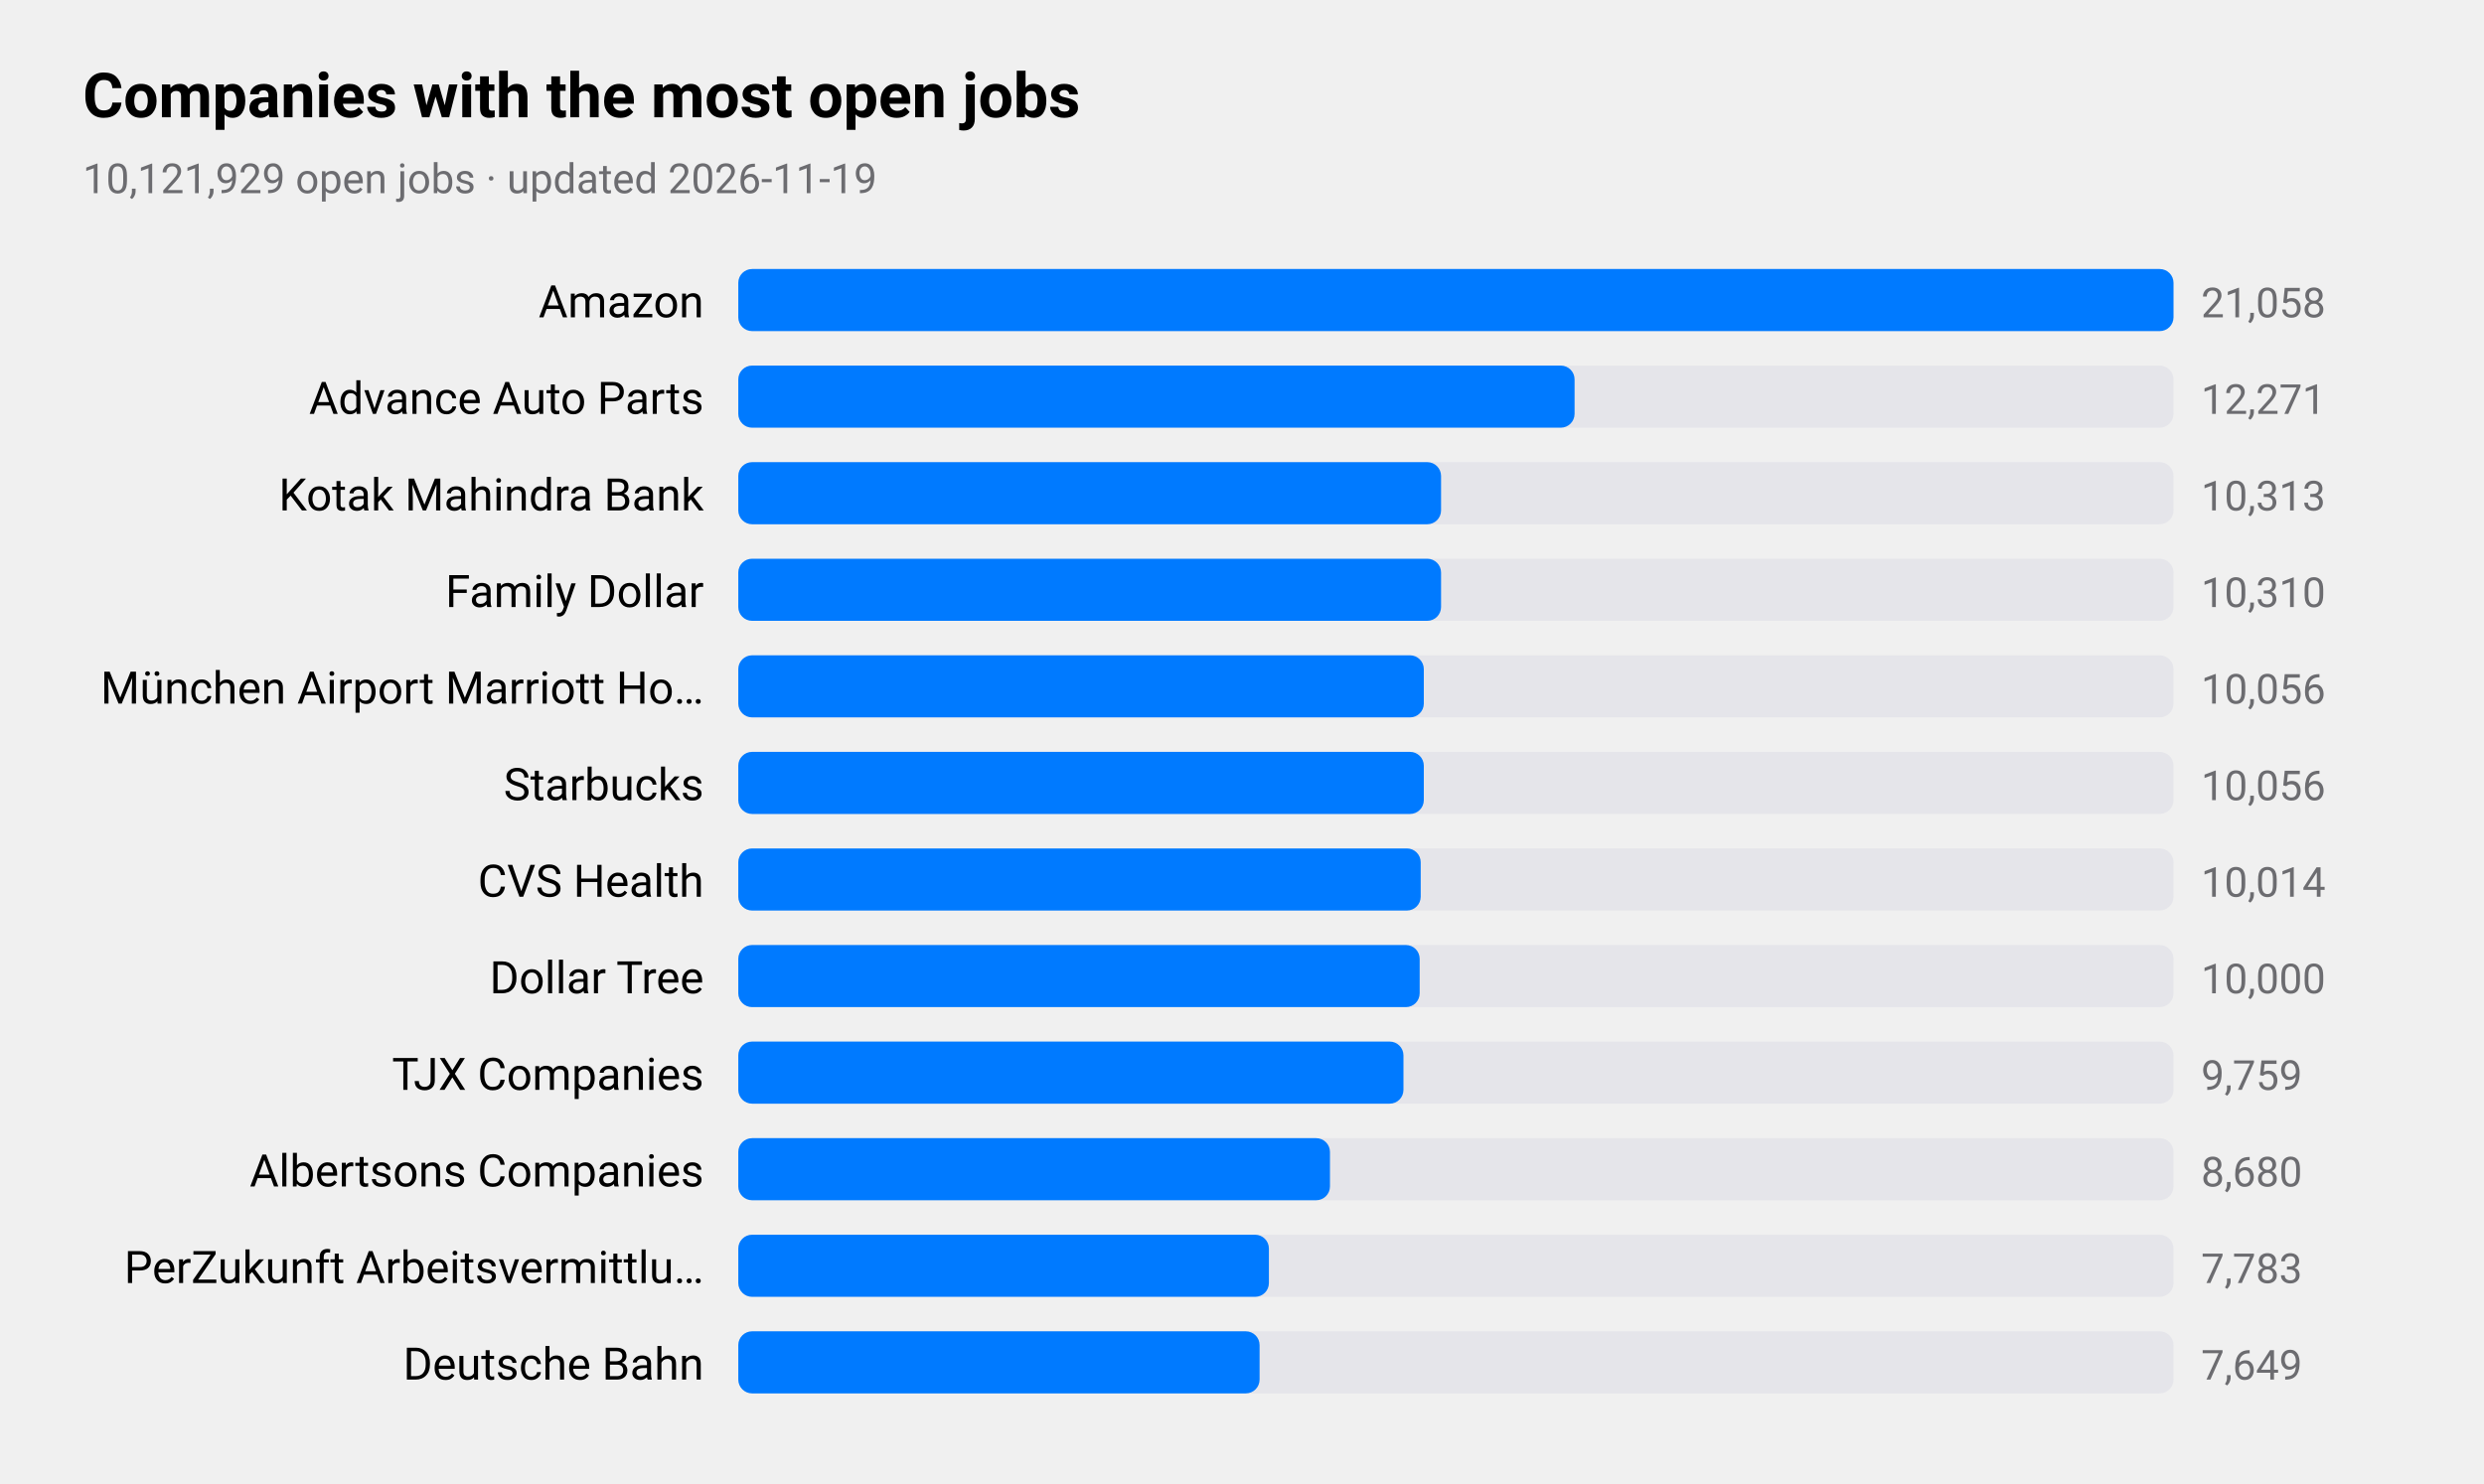
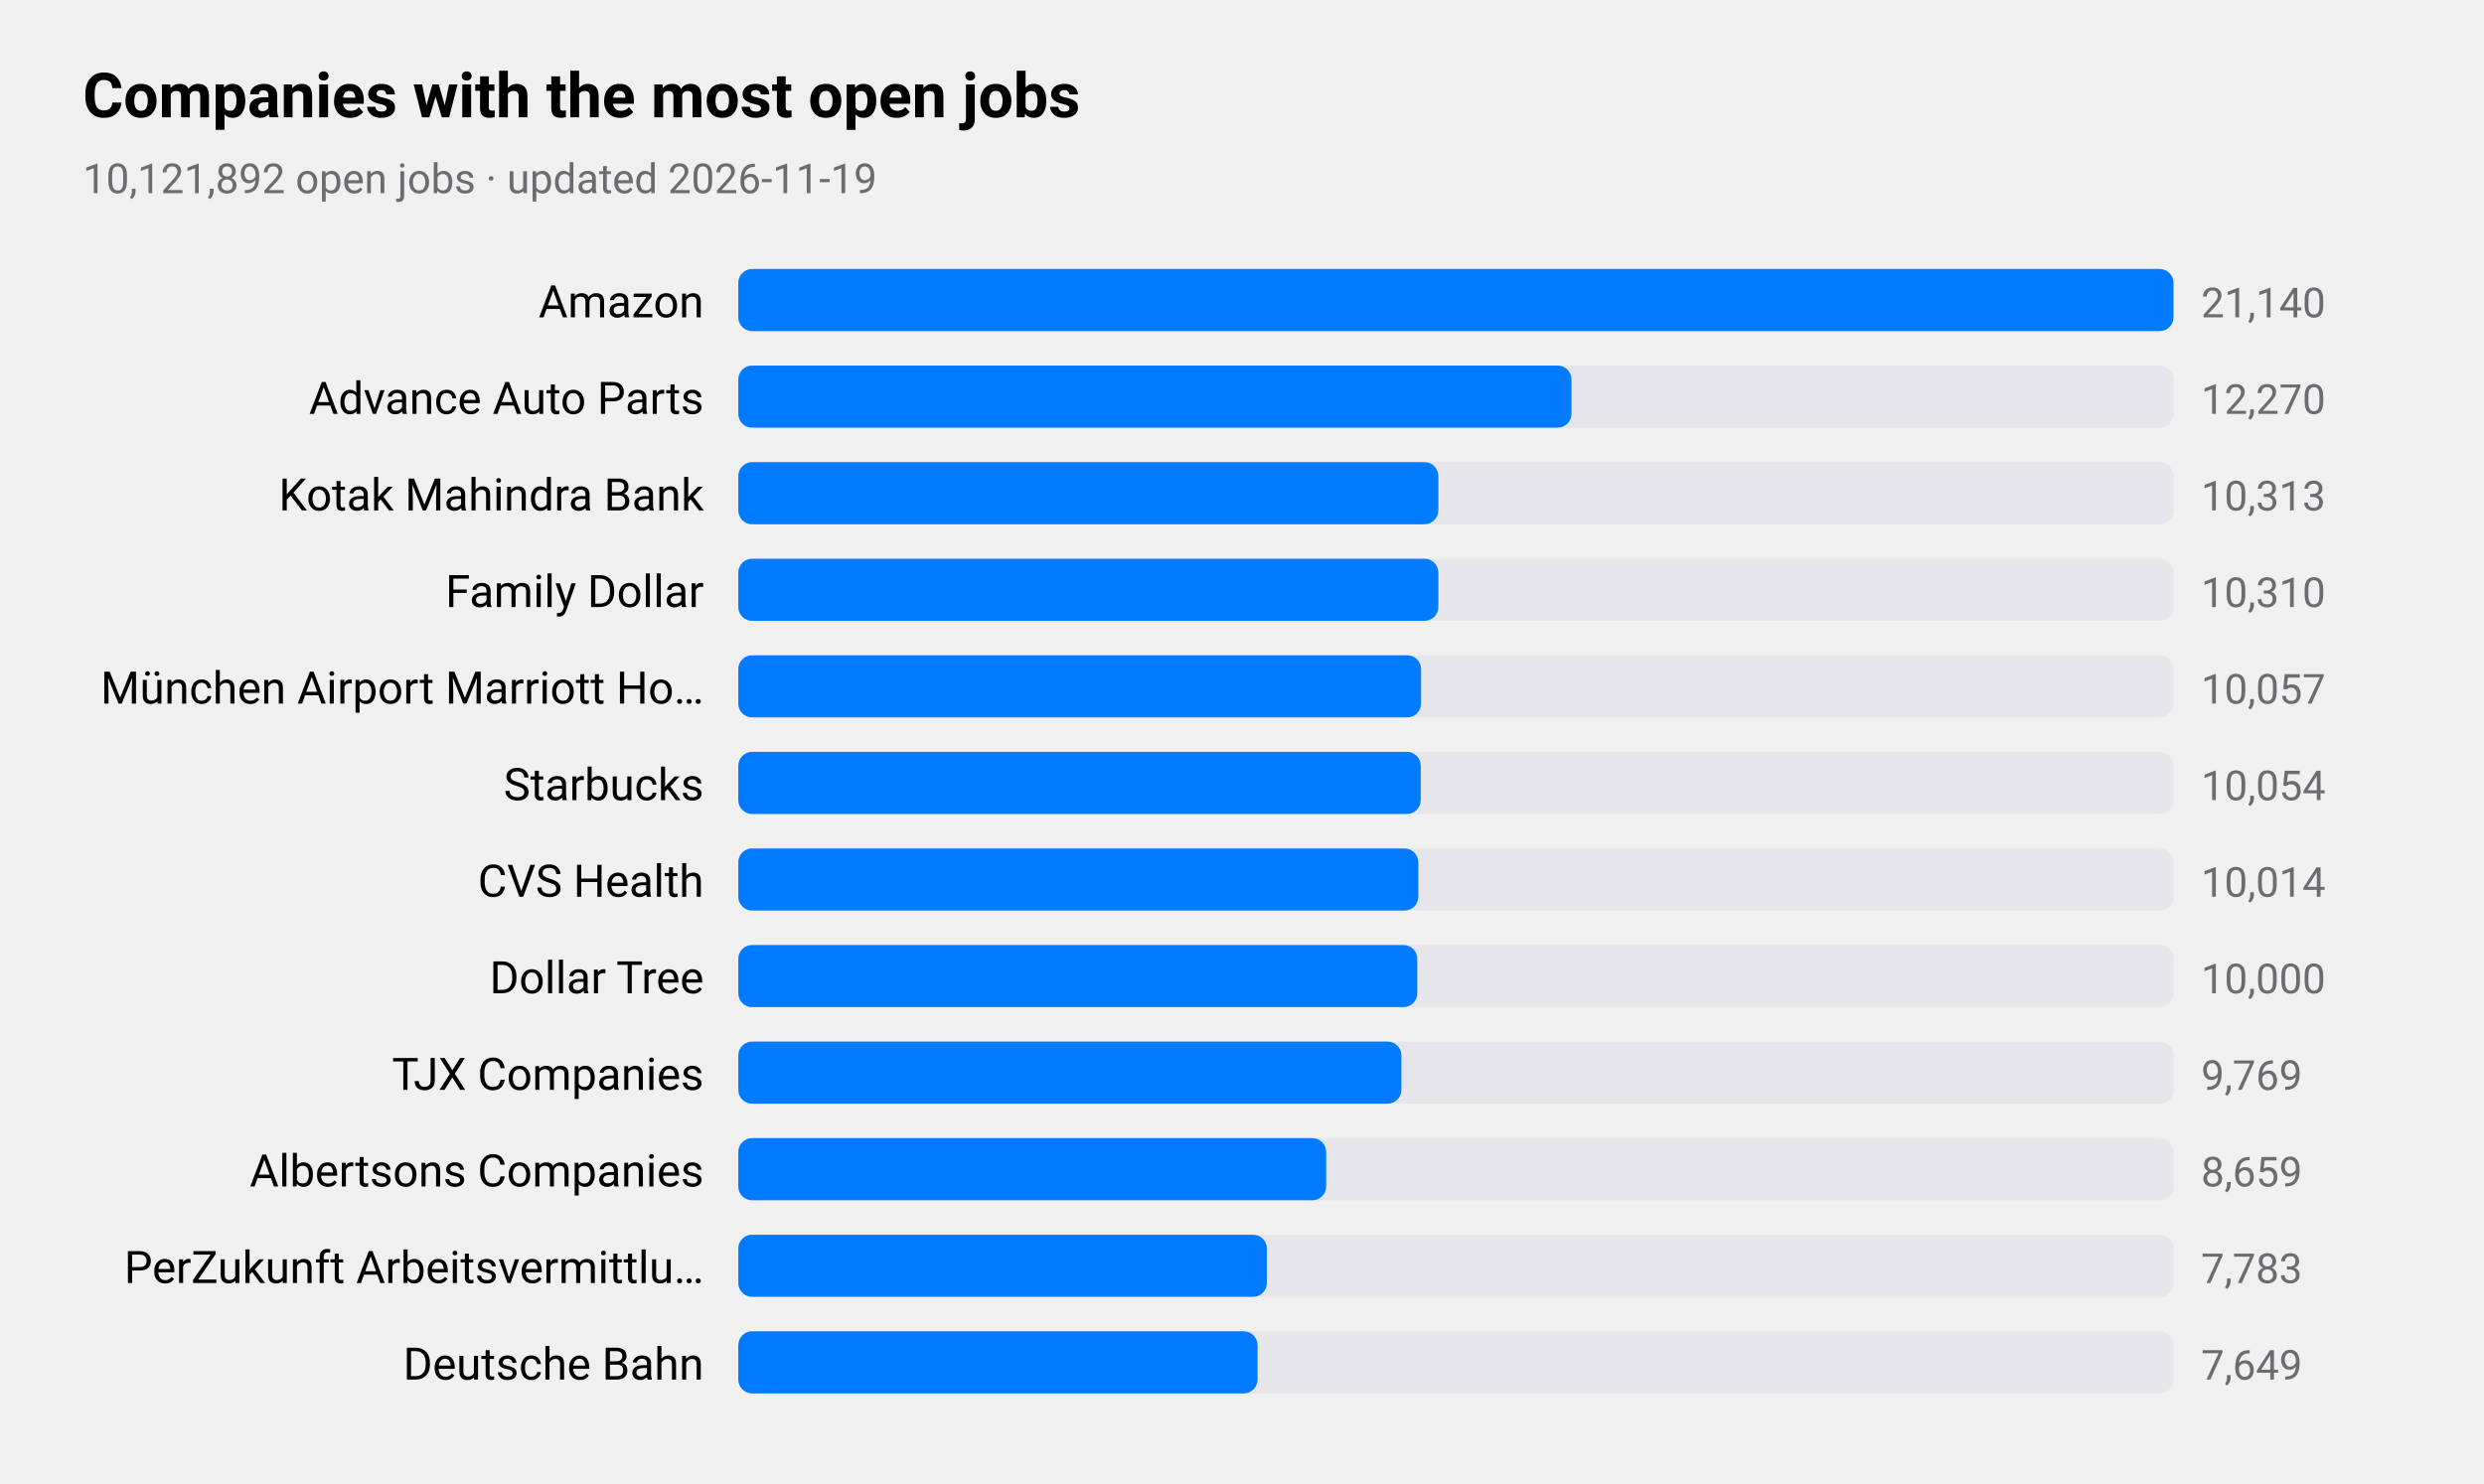
<svg xmlns="http://www.w3.org/2000/svg" viewBox="0 0 720 430" width="720" height="430" role="img" aria-label="Companies with the most open jobs">
  <style>
text{font-family:-apple-system,BlinkMacSystemFont,"SF Pro Text","Helvetica Neue","Segoe UI",Roboto,sans-serif;fill:#000}
.sub,.val,.axis{fill:#6c6c70}.bar{fill:#007aff}.track{fill:#e5e5ea}.grid{stroke:#d1d1d6}
.l1{fill:none;stroke:#007aff;stroke-width:2.5}.d1{fill:#007aff}.l2{fill:none;stroke:#ff9500;stroke-width:2.5}.d2{fill:#ff9500}
.l3{fill:none;stroke:#34c759;stroke-width:2.5}.d3{fill:#34c759}.l4{fill:none;stroke:#af52de;stroke-width:2.5}.d4{fill:#af52de}
.l5{fill:none;stroke:#ff3b30;stroke-width:2.5}.d5{fill:#ff3b30}.l6{fill:none;stroke:#00b8d4;stroke-width:2.5}.d6{fill:#00b8d4}
@media(prefers-color-scheme:dark){text{fill:#fff}.sub,.val,.axis{fill:#98989d}.bar{fill:#0a84ff}.track{fill:#2c2c2e}.grid{stroke:#38383a}
.l1{stroke:#0a84ff}.d1{fill:#0a84ff}.l2{stroke:#ff9f0a}.d2{fill:#ff9f0a}
.l3{stroke:#30d158}.d3{fill:#30d158}.l4{stroke:#bf5af2}.d4{fill:#bf5af2}.l5{stroke:#ff453a}.d5{fill:#ff453a}.l6{stroke:#40cbe0}.d6{fill:#40cbe0}}
</style>
  <text x="24" y="34" font-size="18" font-weight="600">Companies with the most open jobs</text>
-   <text class="sub" x="24" y="56" font-size="12">10,121,929 open jobs · updated 2026-11-19</text>
+   <text class="sub" x="24" y="56" font-size="12">10,121,892 open jobs · updated 2026-11-19</text>
  <text x="204" y="92" font-size="13" text-anchor="end">Amazon</text>
  <rect class="track" x="214" y="78" width="416" height="18" rx="4" />
  <rect class="bar" x="214" y="78" width="416.0" height="18" rx="4" />
-   <text class="val" x="638" y="92" font-size="12">21,058</text>
+   <text class="val" x="638" y="92" font-size="12">21,140</text>
  <text x="204" y="120" font-size="13" text-anchor="end">Advance Auto Parts</text>
  <rect class="track" x="214" y="106" width="416" height="18" rx="4" />
-   <rect class="bar" x="214" y="106" width="242.4" height="18" rx="4" />
-   <text class="val" x="638" y="120" font-size="12">12,271</text>
+   <rect class="bar" x="214" y="106" width="241.5" height="18" rx="4" />
+   <text class="val" x="638" y="120" font-size="12">12,270</text>
  <text x="204" y="148" font-size="13" text-anchor="end">Kotak Mahindra Bank</text>
  <rect class="track" x="214" y="134" width="416" height="18" rx="4" />
-   <rect class="bar" x="214" y="134" width="203.7" height="18" rx="4" />
+   <rect class="bar" x="214" y="134" width="202.9" height="18" rx="4" />
  <text class="val" x="638" y="148" font-size="12">10,313</text>
  <text x="204" y="176" font-size="13" text-anchor="end">Family Dollar</text>
  <rect class="track" x="214" y="162" width="416" height="18" rx="4" />
-   <rect class="bar" x="214" y="162" width="203.7" height="18" rx="4" />
+   <rect class="bar" x="214" y="162" width="202.9" height="18" rx="4" />
  <text class="val" x="638" y="176" font-size="12">10,310</text>
  <text x="204" y="204" font-size="13" text-anchor="end">München Airport Marriott Ho…</text>
  <rect class="track" x="214" y="190" width="416" height="18" rx="4" />
-   <rect class="bar" x="214" y="190" width="198.7" height="18" rx="4" />
-   <text class="val" x="638" y="204" font-size="12">10,056</text>
+   <rect class="bar" x="214" y="190" width="197.9" height="18" rx="4" />
+   <text class="val" x="638" y="204" font-size="12">10,057</text>
  <text x="204" y="232" font-size="13" text-anchor="end">Starbucks</text>
  <rect class="track" x="214" y="218" width="416" height="18" rx="4" />
-   <rect class="bar" x="214" y="218" width="198.7" height="18" rx="4" />
-   <text class="val" x="638" y="232" font-size="12">10,056</text>
+   <rect class="bar" x="214" y="218" width="197.8" height="18" rx="4" />
+   <text class="val" x="638" y="232" font-size="12">10,054</text>
  <text x="204" y="260" font-size="13" text-anchor="end">CVS Health</text>
  <rect class="track" x="214" y="246" width="416" height="18" rx="4" />
-   <rect class="bar" x="214" y="246" width="197.8" height="18" rx="4" />
+   <rect class="bar" x="214" y="246" width="197.1" height="18" rx="4" />
  <text class="val" x="638" y="260" font-size="12">10,014</text>
  <text x="204" y="288" font-size="13" text-anchor="end">Dollar Tree</text>
  <rect class="track" x="214" y="274" width="416" height="18" rx="4" />
-   <rect class="bar" x="214" y="274" width="197.5" height="18" rx="4" />
+   <rect class="bar" x="214" y="274" width="196.8" height="18" rx="4" />
  <text class="val" x="638" y="288" font-size="12">10,000</text>
  <text x="204" y="316" font-size="13" text-anchor="end">TJX Companies</text>
  <rect class="track" x="214" y="302" width="416" height="18" rx="4" />
-   <rect class="bar" x="214" y="302" width="192.8" height="18" rx="4" />
-   <text class="val" x="638" y="316" font-size="12">9,759</text>
+   <rect class="bar" x="214" y="302" width="192.2" height="18" rx="4" />
+   <text class="val" x="638" y="316" font-size="12">9,769</text>
  <text x="204" y="344" font-size="13" text-anchor="end">Albertsons Companies</text>
  <rect class="track" x="214" y="330" width="416" height="18" rx="4" />
-   <rect class="bar" x="214" y="330" width="171.5" height="18" rx="4" />
-   <text class="val" x="638" y="344" font-size="12">8,680</text>
+   <rect class="bar" x="214" y="330" width="170.4" height="18" rx="4" />
+   <text class="val" x="638" y="344" font-size="12">8,659</text>
  <text x="204" y="372" font-size="13" text-anchor="end">PerZukunft Arbeitsvermittlu…</text>
  <rect class="track" x="214" y="358" width="416" height="18" rx="4" />
-   <rect class="bar" x="214" y="358" width="153.8" height="18" rx="4" />
+   <rect class="bar" x="214" y="358" width="153.2" height="18" rx="4" />
  <text class="val" x="638" y="372" font-size="12">7,783</text>
  <text x="204" y="400" font-size="13" text-anchor="end">Deutsche Bahn</text>
  <rect class="track" x="214" y="386" width="416" height="18" rx="4" />
-   <rect class="bar" x="214" y="386" width="151.1" height="18" rx="4" />
+   <rect class="bar" x="214" y="386" width="150.5" height="18" rx="4" />
  <text class="val" x="638" y="400" font-size="12">7,649</text>
</svg>
